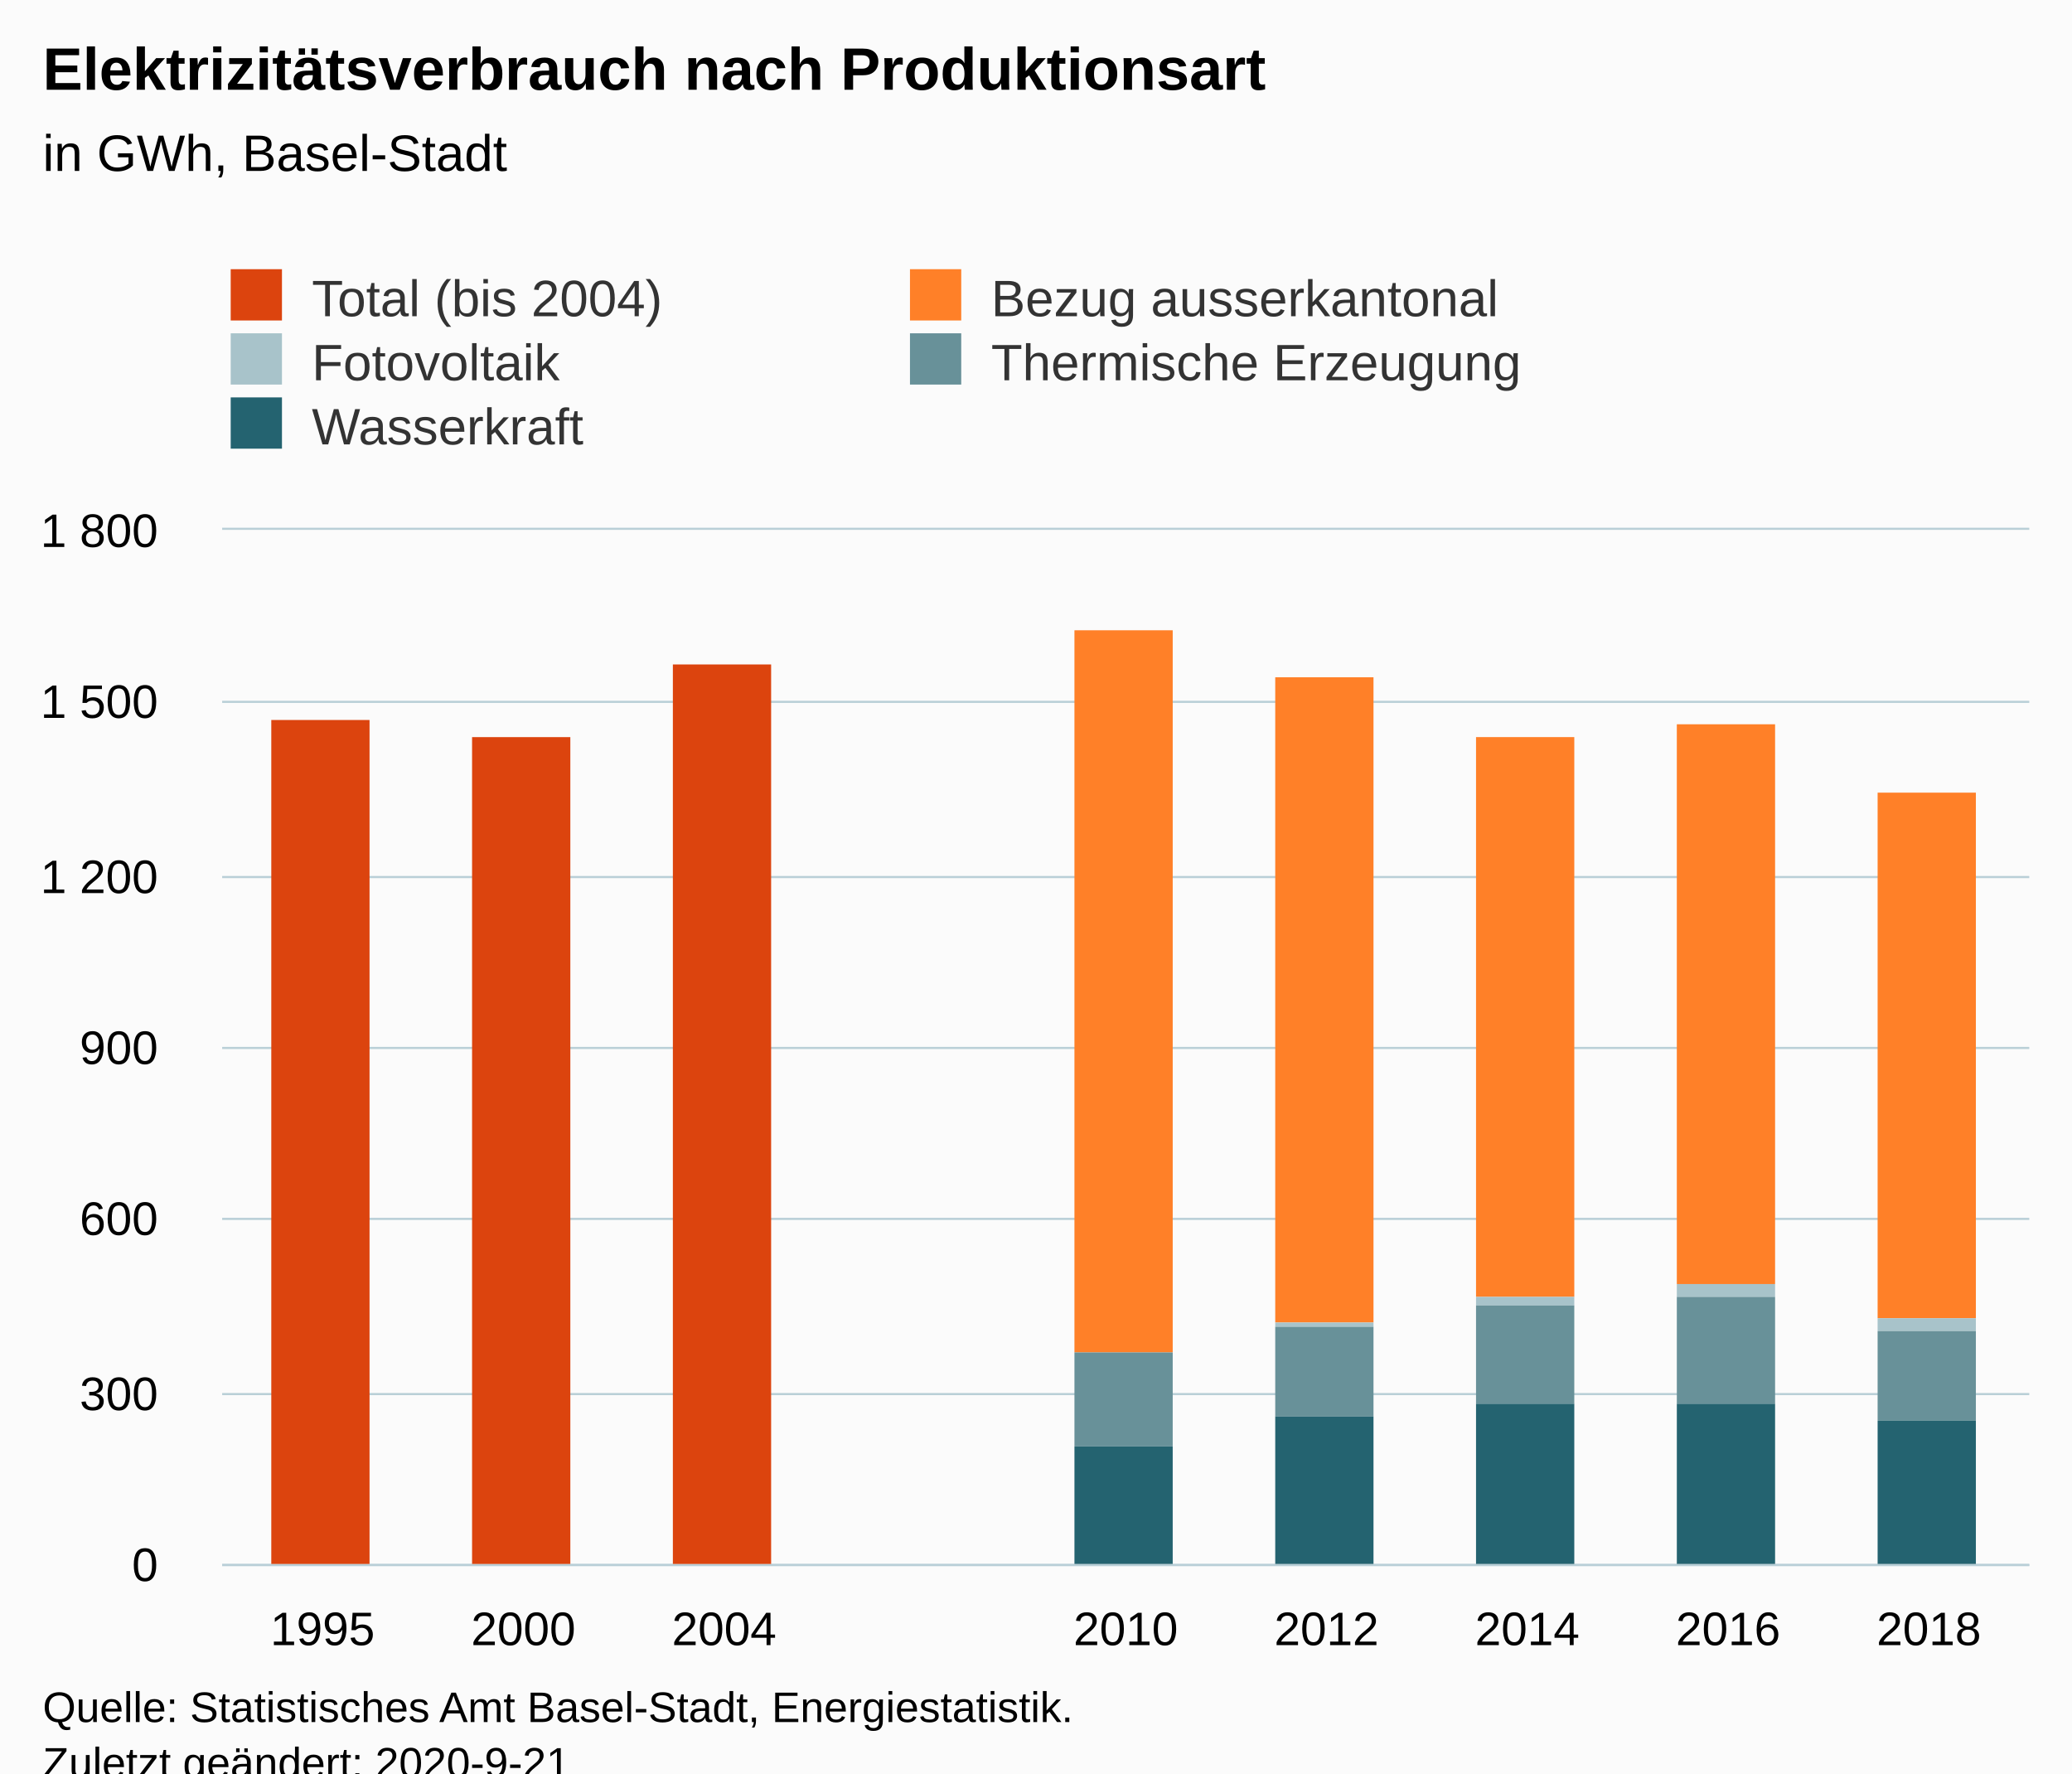
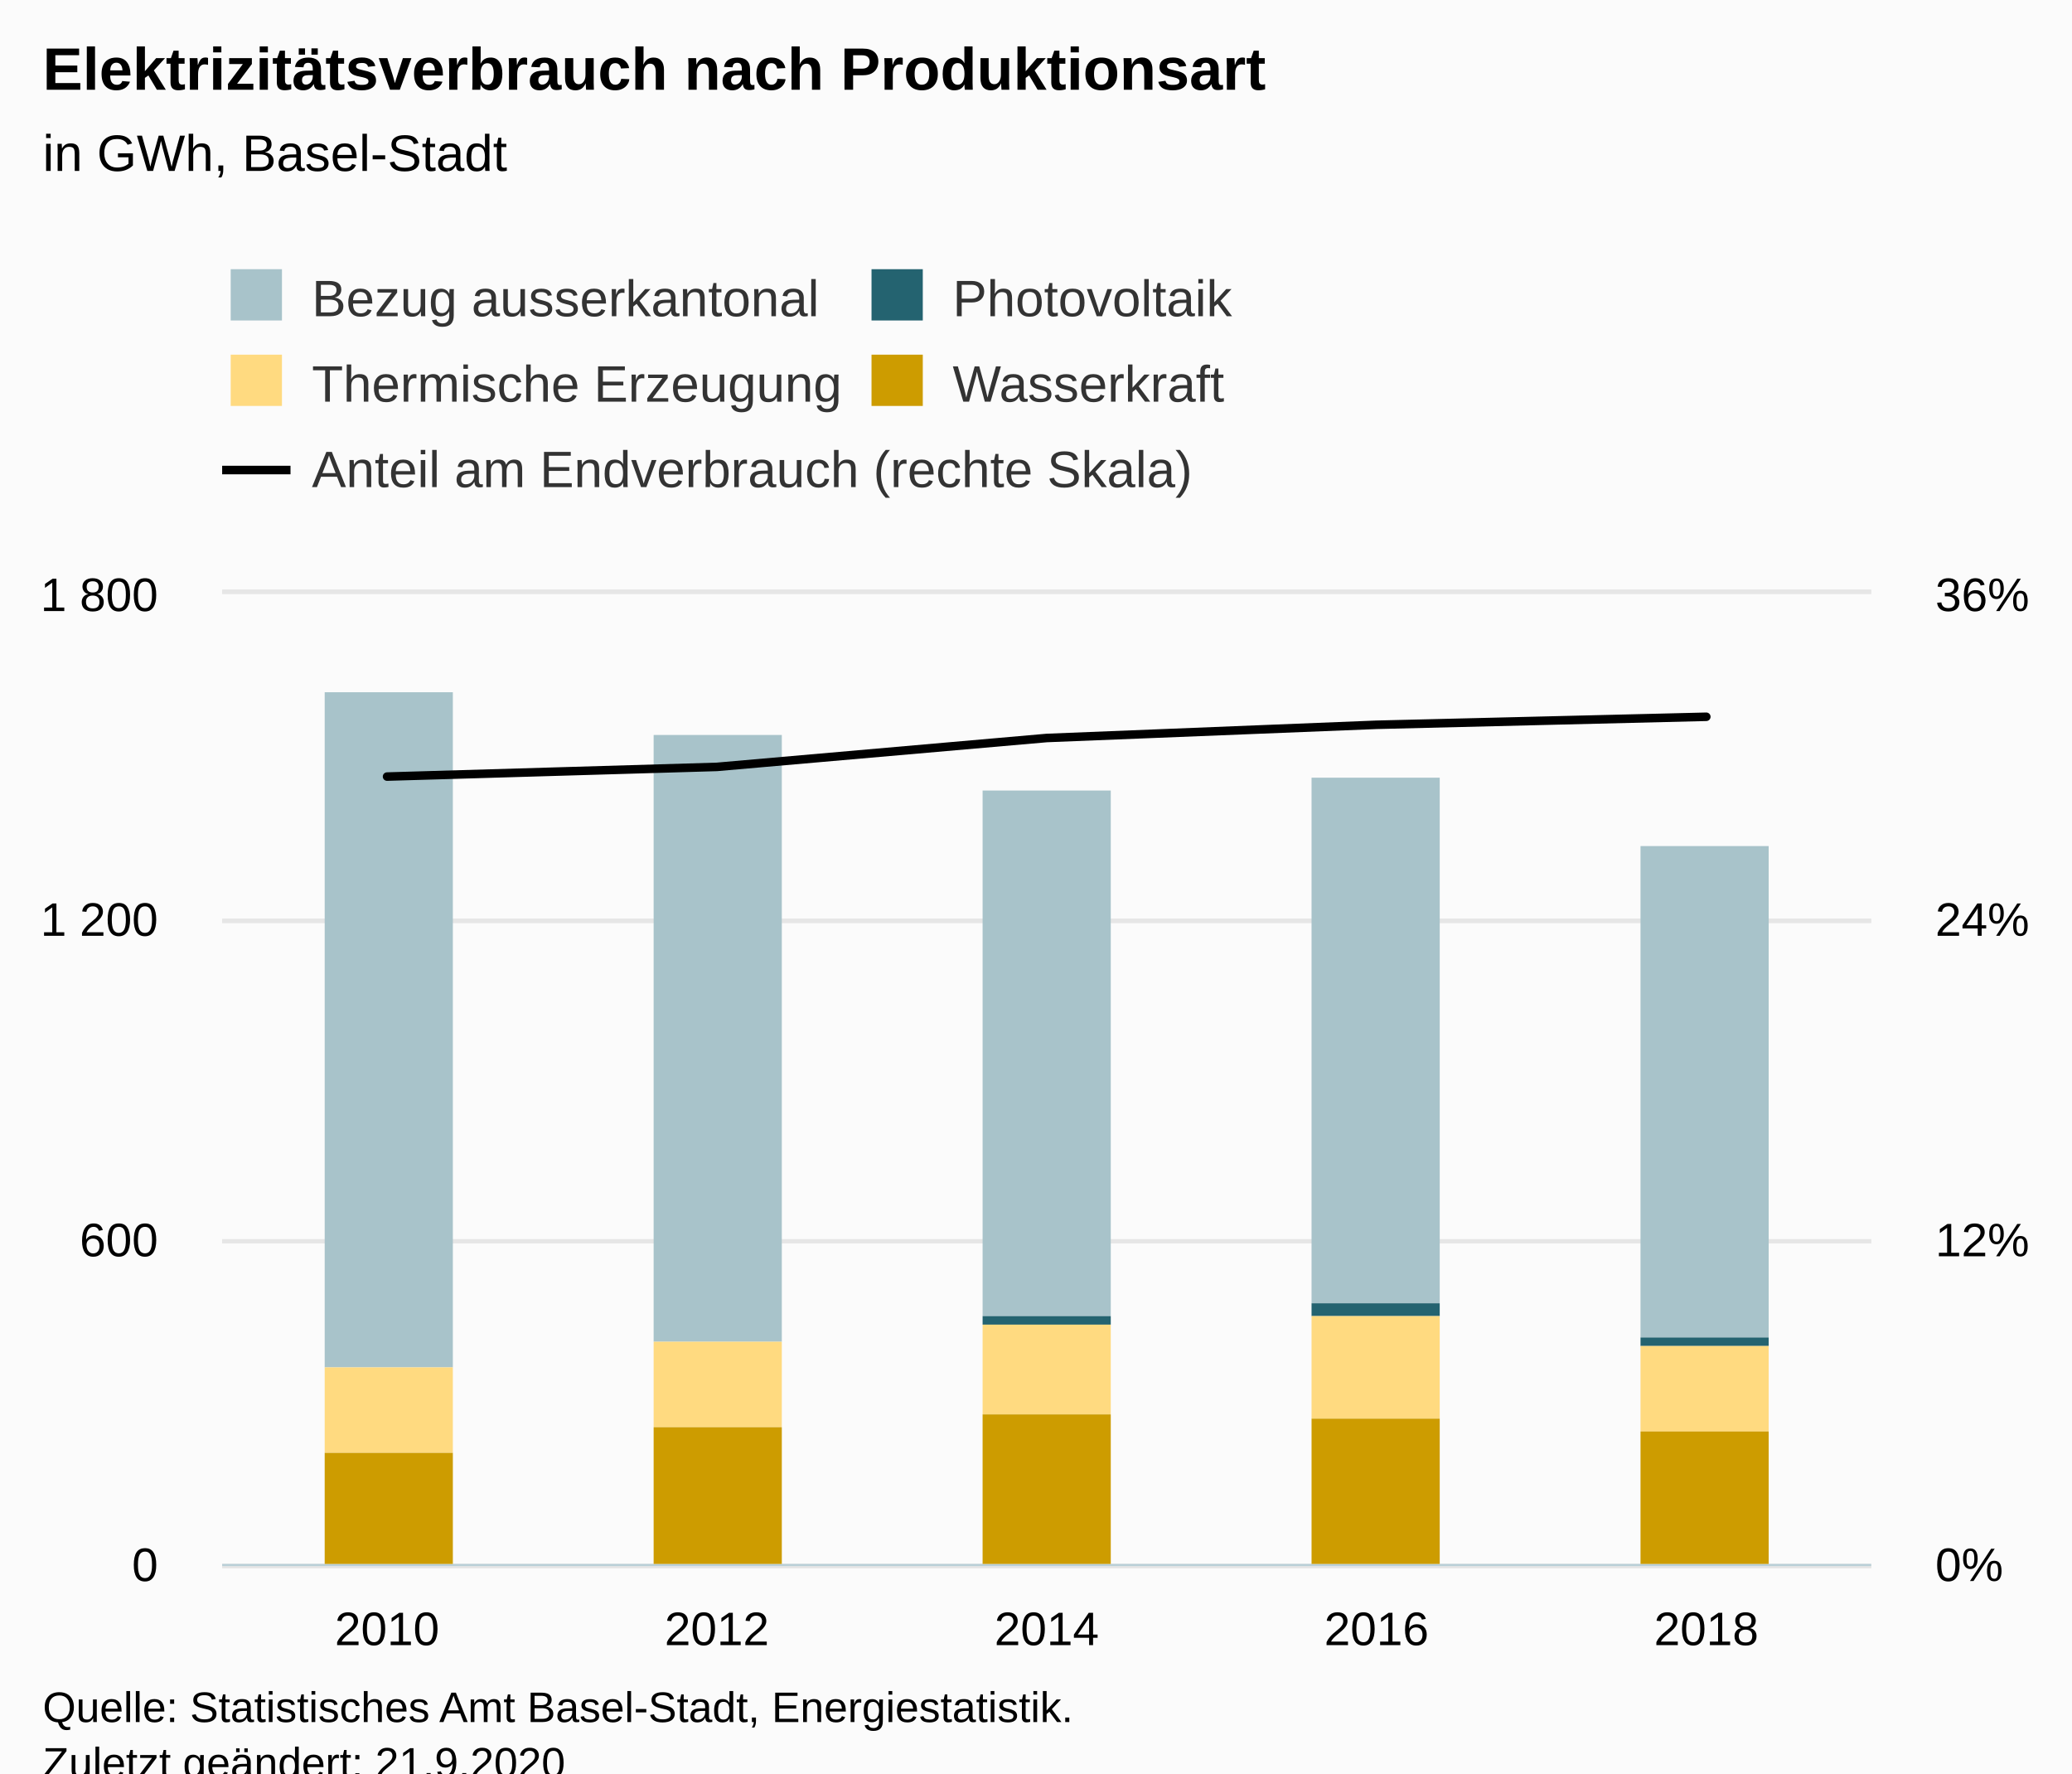
<svg xmlns="http://www.w3.org/2000/svg" version="1.1" class="highcharts-root" style="font-family:Arial;font-size:12px;" viewBox="0 0 485 415">
  <defs>
-     <clipPath id="highcharts-0mtm4ge-51-">
-       <rect x="0" y="0" width="423" height="242" fill="none" />
+     <clipPath id="highcharts-k7x5myx-34-">
+       <rect x="0" y="0" width="386" height="227" fill="none" />
    </clipPath>
-     <clipPath id="highcharts-0mtm4ge-61-">
-       <rect x="0" y="0" width="423" height="242" fill="none" />
+     <clipPath id="highcharts-k7x5myx-40-">
+       <rect x="0" y="0" width="386" height="227" fill="none" />
+     </clipPath>
+     <clipPath id="highcharts-k7x5myx-61-">
+       <rect x="0" y="0" width="386" height="227" fill="none" />
+     </clipPath>
+     <clipPath id="highcharts-k7x5myx-62-">
+       <rect x="52" y="139" width="386" height="227" fill="none" />
    </clipPath>
  </defs>
  <rect fill="#fbfbfb" class="highcharts-background" x="0" y="0" width="485" height="428" rx="0" ry="0" />
-   <rect fill="none" class="highcharts-plot-background" x="52" y="124" width="423" height="242" />
+   <rect fill="none" class="highcharts-plot-background" x="52" y="139" width="386" height="227" />
  <g class="highcharts-pane-group" data-z-index="0" />
  <g class="highcharts-grid highcharts-xaxis-grid" data-z-index="1">
-     <path fill="none" data-z-index="1" class="highcharts-grid-line" d="M 98.5 124 L 98.5 366" opacity="1" />
-     <path fill="none" data-z-index="1" class="highcharts-grid-line" d="M 145.5 124 L 145.5 366" opacity="1" />
-     <path fill="none" data-z-index="1" class="highcharts-grid-line" d="M 192.5 124 L 192.5 366" opacity="1" />
-     <path fill="none" data-z-index="1" class="highcharts-grid-line" d="M 239.5 124 L 239.5 366" opacity="1" />
-     <path fill="none" data-z-index="1" class="highcharts-grid-line" d="M 286.5 124 L 286.5 366" opacity="1" />
-     <path fill="none" data-z-index="1" class="highcharts-grid-line" d="M 333.5 124 L 333.5 366" opacity="1" />
-     <path fill="none" data-z-index="1" class="highcharts-grid-line" d="M 380.5 124 L 380.5 366" opacity="1" />
-     <path fill="none" data-z-index="1" class="highcharts-grid-line" d="M 427.5 124 L 427.5 366" opacity="1" />
-     <path fill="none" data-z-index="1" class="highcharts-grid-line" d="M 474.5 124 L 474.5 366" opacity="1" />
-     <path fill="none" data-z-index="1" class="highcharts-grid-line" d="M 51.5 124 L 51.5 366" opacity="1" />
+     <path fill="none" data-z-index="1" class="highcharts-grid-line" d="M 128.5 139 L 128.5 366" opacity="1" />
+     <path fill="none" data-z-index="1" class="highcharts-grid-line" d="M 205.5 139 L 205.5 366" opacity="1" />
+     <path fill="none" data-z-index="1" class="highcharts-grid-line" d="M 283.5 139 L 283.5 366" opacity="1" />
+     <path fill="none" data-z-index="1" class="highcharts-grid-line" d="M 360.5 139 L 360.5 366" opacity="1" />
+     <path fill="none" data-z-index="1" class="highcharts-grid-line" d="M 437.5 139 L 437.5 366" opacity="1" />
+     <path fill="none" data-z-index="1" class="highcharts-grid-line" d="M 51.5 139 L 51.5 366" opacity="1" />
  </g>
  <g class="highcharts-grid highcharts-yaxis-grid" data-z-index="1">
-     <path fill="none" stroke="#B9CFD7" stroke-width="0.5" data-z-index="1" class="highcharts-grid-line" d="M 52 366.25 L 475 366.25" opacity="1" />
-     <path fill="none" stroke="#B9CFD7" stroke-width="0.5" data-z-index="1" class="highcharts-grid-line" d="M 52 326.25 L 475 326.25" opacity="1" />
-     <path fill="none" stroke="#B9CFD7" stroke-width="0.5" data-z-index="1" class="highcharts-grid-line" d="M 52 285.25 L 475 285.25" opacity="1" />
-     <path fill="none" stroke="#B9CFD7" stroke-width="0.5" data-z-index="1" class="highcharts-grid-line" d="M 52 245.25 L 475 245.25" opacity="1" />
-     <path fill="none" stroke="#B9CFD7" stroke-width="0.5" data-z-index="1" class="highcharts-grid-line" d="M 52 205.25 L 475 205.25" opacity="1" />
-     <path fill="none" stroke="#B9CFD7" stroke-width="0.5" data-z-index="1" class="highcharts-grid-line" d="M 52 164.25 L 475 164.25" opacity="1" />
-     <path fill="none" stroke="#B9CFD7" stroke-width="0.5" data-z-index="1" class="highcharts-grid-line" d="M 52 123.75 L 475 123.75" opacity="1" />
+     <path fill="none" stroke="#e6e6e6" stroke-width="1" data-z-index="1" class="highcharts-grid-line" d="M 52 366.5 L 438 366.5" opacity="1" />
+     <path fill="none" stroke="#e6e6e6" stroke-width="1" data-z-index="1" class="highcharts-grid-line" d="M 52 290.5 L 438 290.5" opacity="1" />
+     <path fill="none" stroke="#e6e6e6" stroke-width="1" data-z-index="1" class="highcharts-grid-line" d="M 52 215.5 L 438 215.5" opacity="1" />
+     <path fill="none" stroke="#e6e6e6" stroke-width="1" data-z-index="1" class="highcharts-grid-line" d="M 52 138.5 L 438 138.5" opacity="1" />
  </g>
-   <rect fill="none" class="highcharts-plot-border" data-z-index="1" x="52" y="124" width="423" height="242" />
+   <g class="highcharts-grid highcharts-yaxis-grid" data-z-index="1">
+     <path fill="none" stroke="#e6e6e6" stroke-width="1" data-z-index="1" class="highcharts-grid-line" d="M 52 366.5 L 438 366.5" opacity="1" />
+     <path fill="none" stroke="#e6e6e6" stroke-width="1" data-z-index="1" class="highcharts-grid-line" d="M 52 290.5 L 438 290.5" opacity="1" />
+     <path fill="none" stroke="#e6e6e6" stroke-width="1" data-z-index="1" class="highcharts-grid-line" d="M 52 215.5 L 438 215.5" opacity="1" />
+     <path fill="none" stroke="#e6e6e6" stroke-width="1" data-z-index="1" class="highcharts-grid-line" d="M 52 138.5 L 438 138.5" opacity="1" />
+   </g>
+   <rect fill="none" class="highcharts-plot-border" data-z-index="1" x="52" y="139" width="386" height="227" />
  <g class="highcharts-axis highcharts-xaxis" data-z-index="2">
-     <path fill="none" class="highcharts-axis-line" stroke="#B9CFD7" stroke-width="0.5" data-z-index="7" d="M 52 366.25 L 475 366.25" />
+     <path fill="none" class="highcharts-axis-line" stroke="#B9CFD7" stroke-width="0.5" data-z-index="7" d="M 52 366.25 L 438 366.25" />
  </g>
  <g class="highcharts-axis highcharts-yaxis" data-z-index="2">
-     <path fill="none" class="highcharts-axis-line" data-z-index="7" d="M 52 124 L 52 366" />
+     <path fill="none" class="highcharts-axis-line" data-z-index="7" d="M 52 139 L 52 366" />
+   </g>
+   <g class="highcharts-axis highcharts-yaxis" data-z-index="2">
+     <path fill="none" class="highcharts-axis-line" data-z-index="7" d="M 438 139 L 438 366" />
  </g>
  <g class="highcharts-series-group" data-z-index="3">
-     <g class="highcharts-series highcharts-series-0 highcharts-column-series" data-z-index="0.1" opacity="1" transform="translate(52,124) scale(1 1)" clip-path="url(#highcharts-0mtm4ge-61-)">
-       <rect x="11.5" y="44.5" width="23" height="198" fill="#DC440E" stroke="#ffffff" stroke-width="1e-7" opacity="1" class="highcharts-point" />
-       <rect x="58.5" y="48.5" width="23" height="194" fill="#DC440E" stroke="#ffffff" stroke-width="1e-7" opacity="1" class="highcharts-point" />
-       <rect x="105.5" y="31.5" width="23" height="211" fill="#DC440E" stroke="#ffffff" stroke-width="1e-7" opacity="1" class="highcharts-point" />
-       <rect x="152.5" y="242.5" width="23" height="0" fill="#DC440E" stroke="#ffffff" stroke-width="1e-7" opacity="1" class="highcharts-point highcharts-null-point" />
-       <rect x="199.5" y="23.5" width="23" height="0" fill="#DC440E" stroke="#ffffff" stroke-width="1e-7" opacity="1" class="highcharts-point" />
-       <rect x="246.5" y="34.5" width="23" height="0" fill="#DC440E" stroke="#ffffff" stroke-width="1e-7" opacity="1" class="highcharts-point" />
-       <rect x="293.5" y="48.5" width="23" height="0" fill="#DC440E" stroke="#ffffff" stroke-width="1e-7" opacity="1" class="highcharts-point" />
-       <rect x="340.5" y="45.5" width="23" height="0" fill="#DC440E" stroke="#ffffff" stroke-width="1e-7" opacity="1" class="highcharts-point" />
-       <rect x="387.5" y="61.5" width="23" height="0" fill="#DC440E" stroke="#ffffff" stroke-width="1e-7" opacity="1" class="highcharts-point" />
+     <g class="highcharts-series highcharts-series-0 highcharts-column-series" data-z-index="0.1" opacity="1" transform="translate(52,139) scale(1 1)" clip-path="url(#highcharts-k7x5myx-40-)">
+       <rect x="24" y="23" width="30" height="158" fill="#A8C3CA" opacity="1" class="highcharts-point" />
+       <rect x="101" y="33" width="30" height="142" fill="#A8C3CA" opacity="1" class="highcharts-point" />
+       <rect x="178" y="46" width="30" height="123" fill="#A8C3CA" opacity="1" class="highcharts-point" />
+       <rect x="255" y="43" width="30" height="123" fill="#A8C3CA" opacity="1" class="highcharts-point" />
+       <rect x="332" y="59" width="30" height="115" fill="#A8C3CA" opacity="1" class="highcharts-point" />
    </g>
-     <g class="highcharts-markers highcharts-series-0 highcharts-column-series" data-z-index="0.1" opacity="1" transform="translate(52,124) scale(1 1)" clip-path="none" />
-     <g class="highcharts-series highcharts-series-1 highcharts-column-series" data-z-index="0.1" opacity="1" transform="translate(52,124) scale(1 1)" clip-path="url(#highcharts-0mtm4ge-61-)">
-       <rect x="11.5" y="242.5" width="23" height="0" fill="#FF8028" stroke="#ffffff" stroke-width="1e-7" opacity="1" class="highcharts-point" />
-       <rect x="58.5" y="242.5" width="23" height="0" fill="#FF8028" stroke="#ffffff" stroke-width="1e-7" opacity="1" class="highcharts-point" />
-       <rect x="105.5" y="242.5" width="23" height="0" fill="#FF8028" stroke="#ffffff" stroke-width="1e-7" opacity="1" class="highcharts-point" />
-       <rect x="152.5" y="242.5" width="23" height="0" fill="#FF8028" stroke="#ffffff" stroke-width="1e-7" opacity="1" class="highcharts-point highcharts-null-point" />
-       <rect x="199.5" y="23.5" width="23" height="169" fill="#FF8028" stroke="#ffffff" stroke-width="1e-7" opacity="1" class="highcharts-point" />
-       <rect x="246.5" y="34.5" width="23" height="151" fill="#FF8028" stroke="#ffffff" stroke-width="1e-7" opacity="1" class="highcharts-point" />
-       <rect x="293.5" y="48.5" width="23" height="131" fill="#FF8028" stroke="#ffffff" stroke-width="1e-7" opacity="1" class="highcharts-point" />
-       <rect x="340.5" y="45.5" width="23" height="131" fill="#FF8028" stroke="#ffffff" stroke-width="1e-7" opacity="1" class="highcharts-point" />
-       <rect x="387.5" y="61.5" width="23" height="123" fill="#FF8028" stroke="#ffffff" stroke-width="1e-7" opacity="1" class="highcharts-point" />
+     <g class="highcharts-markers highcharts-series-0 highcharts-column-series" data-z-index="0.1" opacity="1" transform="translate(52,139) scale(1 1)" clip-path="none" />
+     <g class="highcharts-series highcharts-series-1 highcharts-column-series" data-z-index="0.1" opacity="1" transform="translate(52,139) scale(1 1)" clip-path="url(#highcharts-k7x5myx-40-)">
+       <rect x="24" y="181" width="30" height="0" fill="#246370" opacity="1" class="highcharts-point" />
+       <rect x="101" y="175" width="30" height="0" fill="#246370" opacity="1" class="highcharts-point" />
+       <rect x="178" y="169" width="30" height="2" fill="#246370" opacity="1" class="highcharts-point" />
+       <rect x="255" y="166" width="30" height="3" fill="#246370" opacity="1" class="highcharts-point" />
+       <rect x="332" y="174" width="30" height="2" fill="#246370" opacity="1" class="highcharts-point" />
    </g>
-     <g class="highcharts-markers highcharts-series-1 highcharts-column-series" data-z-index="0.1" opacity="1" transform="translate(52,124) scale(1 1)" clip-path="none" />
-     <g class="highcharts-series highcharts-series-2 highcharts-column-series" data-z-index="0.1" opacity="1" transform="translate(52,124) scale(1 1)" clip-path="url(#highcharts-0mtm4ge-61-)">
-       <rect x="11.5" y="242.5" width="23" height="0" fill="#A8C3CA" stroke="#ffffff" stroke-width="1e-7" opacity="1" class="highcharts-point" />
-       <rect x="58.5" y="242.5" width="23" height="0" fill="#A8C3CA" stroke="#ffffff" stroke-width="1e-7" opacity="1" class="highcharts-point" />
-       <rect x="105.5" y="242.5" width="23" height="0" fill="#A8C3CA" stroke="#ffffff" stroke-width="1e-7" opacity="1" class="highcharts-point" />
-       <rect x="152.5" y="242.5" width="23" height="0" fill="#A8C3CA" stroke="#ffffff" stroke-width="1e-7" opacity="1" class="highcharts-point highcharts-null-point" />
-       <rect x="199.5" y="192.5" width="23" height="0" fill="#A8C3CA" stroke="#ffffff" stroke-width="1e-7" opacity="1" class="highcharts-point" />
-       <rect x="246.5" y="185.5" width="23" height="1" fill="#A8C3CA" stroke="#ffffff" stroke-width="1e-7" opacity="1" class="highcharts-point" />
-       <rect x="293.5" y="179.5" width="23" height="2" fill="#A8C3CA" stroke="#ffffff" stroke-width="1e-7" opacity="1" class="highcharts-point" />
-       <rect x="340.5" y="176.5" width="23" height="3" fill="#A8C3CA" stroke="#ffffff" stroke-width="1e-7" opacity="1" class="highcharts-point" />
-       <rect x="387.5" y="184.5" width="23" height="3" fill="#A8C3CA" stroke="#ffffff" stroke-width="1e-7" opacity="1" class="highcharts-point" />
+     <g class="highcharts-markers highcharts-series-1 highcharts-column-series" data-z-index="0.1" opacity="1" transform="translate(52,139) scale(1 1)" clip-path="none" />
+     <g class="highcharts-series highcharts-series-2 highcharts-column-series" data-z-index="0.1" opacity="1" transform="translate(52,139) scale(1 1)" clip-path="url(#highcharts-k7x5myx-40-)">
+       <rect x="24" y="181" width="30" height="20" fill="#FFDA80" opacity="1" class="highcharts-point" />
+       <rect x="101" y="175" width="30" height="20" fill="#FFDA80" opacity="1" class="highcharts-point" />
+       <rect x="178" y="171" width="30" height="21" fill="#FFDA80" opacity="1" class="highcharts-point" />
+       <rect x="255" y="169" width="30" height="24" fill="#FFDA80" opacity="1" class="highcharts-point" />
+       <rect x="332" y="176" width="30" height="20" fill="#FFDA80" opacity="1" class="highcharts-point" />
    </g>
-     <g class="highcharts-markers highcharts-series-2 highcharts-column-series" data-z-index="0.1" opacity="1" transform="translate(52,124) scale(1 1)" clip-path="none" />
-     <g class="highcharts-series highcharts-series-3 highcharts-column-series" data-z-index="0.1" opacity="1" transform="translate(52,124) scale(1 1)" clip-path="url(#highcharts-0mtm4ge-61-)">
-       <rect x="11.5" y="242.5" width="23" height="0" fill="#689199" stroke="#ffffff" stroke-width="1e-7" opacity="1" class="highcharts-point" />
-       <rect x="58.5" y="242.5" width="23" height="0" fill="#689199" stroke="#ffffff" stroke-width="1e-7" opacity="1" class="highcharts-point" />
-       <rect x="105.5" y="242.5" width="23" height="0" fill="#689199" stroke="#ffffff" stroke-width="1e-7" opacity="1" class="highcharts-point" />
-       <rect x="152.5" y="242.5" width="23" height="0" fill="#689199" stroke="#ffffff" stroke-width="1e-7" opacity="1" class="highcharts-point highcharts-null-point" />
-       <rect x="199.5" y="192.5" width="23" height="22" fill="#689199" stroke="#ffffff" stroke-width="1e-7" opacity="1" class="highcharts-point" />
-       <rect x="246.5" y="186.5" width="23" height="21" fill="#689199" stroke="#ffffff" stroke-width="1e-7" opacity="1" class="highcharts-point" />
-       <rect x="293.5" y="181.5" width="23" height="23" fill="#689199" stroke="#ffffff" stroke-width="1e-7" opacity="1" class="highcharts-point" />
-       <rect x="340.5" y="179.5" width="23" height="25" fill="#689199" stroke="#ffffff" stroke-width="1e-7" opacity="1" class="highcharts-point" />
-       <rect x="387.5" y="187.5" width="23" height="21" fill="#689199" stroke="#ffffff" stroke-width="1e-7" opacity="1" class="highcharts-point" />
+     <g class="highcharts-markers highcharts-series-2 highcharts-column-series" data-z-index="0.1" opacity="1" transform="translate(52,139) scale(1 1)" clip-path="none" />
+     <g class="highcharts-series highcharts-series-3 highcharts-column-series" data-z-index="0.1" opacity="1" transform="translate(52,139) scale(1 1)" clip-path="url(#highcharts-k7x5myx-40-)">
+       <rect x="24" y="201" width="30" height="27" fill="#CD9C00" opacity="1" class="highcharts-point" />
+       <rect x="101" y="195" width="30" height="33" fill="#CD9C00" opacity="1" class="highcharts-point" />
+       <rect x="178" y="192" width="30" height="36" fill="#CD9C00" opacity="1" class="highcharts-point" />
+       <rect x="255" y="193" width="30" height="35" fill="#CD9C00" opacity="1" class="highcharts-point" />
+       <rect x="332" y="196" width="30" height="32" fill="#CD9C00" opacity="1" class="highcharts-point" />
    </g>
-     <g class="highcharts-markers highcharts-series-3 highcharts-column-series" data-z-index="0.1" opacity="1" transform="translate(52,124) scale(1 1)" clip-path="none" />
-     <g class="highcharts-series highcharts-series-4 highcharts-column-series" data-z-index="0.1" opacity="1" transform="translate(52,124) scale(1 1)" clip-path="url(#highcharts-0mtm4ge-61-)">
-       <rect x="11.5" y="242.5" width="23" height="0" fill="#246370" stroke="#ffffff" stroke-width="1e-7" opacity="1" class="highcharts-point" />
-       <rect x="58.5" y="242.5" width="23" height="0" fill="#246370" stroke="#ffffff" stroke-width="1e-7" opacity="1" class="highcharts-point" />
-       <rect x="105.5" y="242.5" width="23" height="0" fill="#246370" stroke="#ffffff" stroke-width="1e-7" opacity="1" class="highcharts-point" />
-       <rect x="152.5" y="242.5" width="23" height="0" fill="#246370" stroke="#ffffff" stroke-width="1e-7" opacity="1" class="highcharts-point highcharts-null-point" />
-       <rect x="199.5" y="214.5" width="23" height="28" fill="#246370" stroke="#ffffff" stroke-width="1e-7" opacity="1" class="highcharts-point" />
-       <rect x="246.5" y="207.5" width="23" height="35" fill="#246370" stroke="#ffffff" stroke-width="1e-7" opacity="1" class="highcharts-point" />
-       <rect x="293.5" y="204.5" width="23" height="38" fill="#246370" stroke="#ffffff" stroke-width="1e-7" opacity="1" class="highcharts-point" />
-       <rect x="340.5" y="204.5" width="23" height="38" fill="#246370" stroke="#ffffff" stroke-width="1e-7" opacity="1" class="highcharts-point" />
-       <rect x="387.5" y="208.5" width="23" height="34" fill="#246370" stroke="#ffffff" stroke-width="1e-7" opacity="1" class="highcharts-point" />
+     <g class="highcharts-markers highcharts-series-3 highcharts-column-series" data-z-index="0.1" opacity="1" transform="translate(52,139) scale(1 1)" clip-path="none" />
+     <g class="highcharts-series highcharts-series-4 highcharts-line-series" data-z-index="0.1" opacity="1" transform="translate(52,139) scale(1 1)" clip-path="url(#highcharts-k7x5myx-61-)">
+       <path fill="none" d="M 38.6 42.739 L 115.8 40.472 L 193 33.709 L 270.2 30.618 L 347.4 28.742" class="highcharts-graph" data-z-index="1" stroke="#000000" stroke-width="2" stroke-linejoin="round" stroke-linecap="round" />
    </g>
-     <g class="highcharts-markers highcharts-series-4 highcharts-column-series" data-z-index="0.1" opacity="1" transform="translate(52,124) scale(1 1)" clip-path="none" />
+     <g class="highcharts-markers highcharts-series-4 highcharts-line-series" data-z-index="0.1" opacity="1" transform="translate(52,139) scale(1 1)" clip-path="none" />
  </g>
  <text x="10" text-anchor="start" class="highcharts-title" data-z-index="4" style="color:#000000;font-size:14px;font-weight:bold;fill:#000000;" y="21">
    <tspan>Elektrizitätsverbrauch nach Produktionsart</tspan>
  </text>
  <text x="10" text-anchor="start" class="highcharts-subtitle" data-z-index="4" style="color:#000000;font-size:12px;font-weight:normal;fill:#000000;" y="40">
    <tspan>in GWh, Basel-Stadt</tspan>
  </text>
  <text x="10" text-anchor="start" class="highcharts-caption" data-z-index="4" style="color:#666666;fill:#666666;" y="400" />
  <g class="highcharts-legend" data-z-index="7" transform="translate(44,56)">
-     <rect fill="none" class="highcharts-legend-box" rx="0" ry="0" x="0" y="0" width="324" height="56" visibility="visible" />
+     <rect fill="none" class="highcharts-legend-box" rx="0" ry="0" x="0" y="0" width="308" height="71" visibility="visible" />
    <g data-z-index="1">
      <g>
        <g class="highcharts-legend-item highcharts-column-series highcharts-color-undefined highcharts-series-0" data-z-index="1" transform="translate(8,3)">
-           <text x="21" style="color:#333333;cursor:pointer;font-size:12px;font-weight:normal;fill:#333333;" text-anchor="start" data-z-index="2" y="15">
-             <tspan>Total (bis 2004)</tspan>
-           </text>
-           <rect x="2" y="4" width="12" height="12" fill="#DC440E" class="highcharts-point" data-z-index="3" />
-         </g>
-         <g class="highcharts-legend-item highcharts-column-series highcharts-color-undefined highcharts-series-1" data-z-index="1" transform="translate(167,3)">
-           <text x="21" y="15" style="color:#333333;cursor:pointer;font-size:12px;font-weight:normal;fill:#333333;" text-anchor="start" data-z-index="2">
+           <text x="21" style="color:#333333;cursor:pointer;font-size:12px;font-weight:normal;white-space:nowrap;fill:#333333;" text-anchor="start" data-z-index="2" y="15">
            <tspan>Bezug ausserkantonal</tspan>
-           </text>
-           <rect x="2" y="4" width="12" height="12" fill="#FF8028" class="highcharts-point" data-z-index="3" />
-         </g>
-         <g class="highcharts-legend-item highcharts-column-series highcharts-color-undefined highcharts-series-2" data-z-index="1" transform="translate(8,18)">
-           <text x="21" y="15" style="color:#333333;cursor:pointer;font-size:12px;font-weight:normal;fill:#333333;" text-anchor="start" data-z-index="2">
-             <tspan>Fotovoltaik</tspan>
          </text>
          <rect x="2" y="4" width="12" height="12" fill="#A8C3CA" class="highcharts-point" data-z-index="3" />
        </g>
-         <g class="highcharts-legend-item highcharts-column-series highcharts-color-undefined highcharts-series-3" data-z-index="1" transform="translate(167,18)">
-           <text x="21" y="15" style="color:#333333;cursor:pointer;font-size:12px;font-weight:normal;fill:#333333;" text-anchor="start" data-z-index="2">
+         <g class="highcharts-legend-item highcharts-column-series highcharts-color-undefined highcharts-series-1" data-z-index="1" transform="translate(158,3)">
+           <text x="21" y="15" style="color:#333333;cursor:pointer;font-size:12px;font-weight:normal;white-space:nowrap;fill:#333333;" text-anchor="start" data-z-index="2">
+             <tspan>Photovoltaik</tspan>
+           </text>
+           <rect x="2" y="4" width="12" height="12" fill="#246370" class="highcharts-point" data-z-index="3" />
+         </g>
+         <g class="highcharts-legend-item highcharts-column-series highcharts-color-undefined highcharts-series-2" data-z-index="1" transform="translate(8,23)">
+           <text x="21" y="15" style="color:#333333;cursor:pointer;font-size:12px;font-weight:normal;white-space:nowrap;fill:#333333;" text-anchor="start" data-z-index="2">
            <tspan>Thermische Erzeugung</tspan>
          </text>
-           <rect x="2" y="4" width="12" height="12" fill="#689199" class="highcharts-point" data-z-index="3" />
+           <rect x="2" y="4" width="12" height="12" fill="#FFDA80" class="highcharts-point" data-z-index="3" />
        </g>
-         <g class="highcharts-legend-item highcharts-column-series highcharts-color-undefined highcharts-series-4" data-z-index="1" transform="translate(8,33)">
-           <text x="21" y="15" style="color:#333333;cursor:pointer;font-size:12px;font-weight:normal;fill:#333333;" text-anchor="start" data-z-index="2">
+         <g class="highcharts-legend-item highcharts-column-series highcharts-color-undefined highcharts-series-3" data-z-index="1" transform="translate(158,23)">
+           <text x="21" y="15" style="color:#333333;cursor:pointer;font-size:12px;font-weight:normal;white-space:nowrap;fill:#333333;" text-anchor="start" data-z-index="2">
            <tspan>Wasserkraft</tspan>
          </text>
-           <rect x="2" y="4" width="12" height="12" fill="#246370" class="highcharts-point" data-z-index="3" />
+           <rect x="2" y="4" width="12" height="12" fill="#CD9C00" class="highcharts-point" data-z-index="3" />
+         </g>
+         <g class="highcharts-legend-item highcharts-line-series highcharts-color-undefined highcharts-series-4" data-z-index="1" transform="translate(8,43)">
+           <path fill="none" d="M 0 11 L 16 11" class="highcharts-graph" stroke="#000000" stroke-width="2" />
+           <text x="21" y="15" style="color:#333333;cursor:pointer;font-size:12px;font-weight:normal;white-space:nowrap;fill:#333333;" text-anchor="start" data-z-index="2">
+             <tspan>Anteil am Endverbrauch (rechte Skala)</tspan>
+           </text>
        </g>
      </g>
    </g>
  </g>
  <g class="highcharts-axis-labels highcharts-xaxis-labels" data-z-index="7">
-     <text x="75.5" style="color:#000000;cursor:default;font-size:11px;fill:#000000;" text-anchor="middle" transform="translate(0,0)" y="385" opacity="1">1995</text>
-     <text x="122.5" style="color:#000000;cursor:default;font-size:11px;fill:#000000;" text-anchor="middle" transform="translate(0,0)" y="385" opacity="1">2000</text>
-     <text x="169.5" style="color:#000000;cursor:default;font-size:11px;fill:#000000;" text-anchor="middle" transform="translate(0,0)" y="385" opacity="1">2004</text>
-     <text x="216.5" style="color:#000000;cursor:default;font-size:11px;fill:#000000;" text-anchor="middle" transform="translate(0,0)" y="385" opacity="1" />
-     <text x="263.5" style="color:#000000;cursor:default;font-size:11px;fill:#000000;" text-anchor="middle" transform="translate(0,0)" y="385" opacity="1">2010</text>
-     <text x="310.5" style="color:#000000;cursor:default;font-size:11px;fill:#000000;" text-anchor="middle" transform="translate(0,0)" y="385" opacity="1">2012</text>
-     <text x="357.5" style="color:#000000;cursor:default;font-size:11px;fill:#000000;" text-anchor="middle" transform="translate(0,0)" y="385" opacity="1">2014</text>
-     <text x="404.5" style="color:#000000;cursor:default;font-size:11px;fill:#000000;" text-anchor="middle" transform="translate(0,0)" y="385" opacity="1">2016</text>
-     <text x="451.5" style="color:#000000;cursor:default;font-size:11px;fill:#000000;" text-anchor="middle" transform="translate(0,0)" y="385" opacity="1">2018</text>
+     <text x="90.6" style="color:#000000;cursor:default;font-size:11px;fill:#000000;" text-anchor="middle" transform="translate(0,0)" y="385" opacity="1">2010</text>
+     <text x="167.8" style="color:#000000;cursor:default;font-size:11px;fill:#000000;" text-anchor="middle" transform="translate(0,0)" y="385" opacity="1">2012</text>
+     <text x="245" style="color:#000000;cursor:default;font-size:11px;fill:#000000;" text-anchor="middle" transform="translate(0,0)" y="385" opacity="1">2014</text>
+     <text x="322.2" style="color:#000000;cursor:default;font-size:11px;fill:#000000;" text-anchor="middle" transform="translate(0,0)" y="385" opacity="1">2016</text>
+     <text x="399.4" style="color:#000000;cursor:default;font-size:11px;fill:#000000;" text-anchor="middle" transform="translate(0,0)" y="385" opacity="1">2018</text>
  </g>
  <g class="highcharts-axis-labels highcharts-yaxis-labels" data-z-index="7">
-     <text x="37" style="color:#000000;cursor:default;font-size:11px;fill:#000000;" text-anchor="end" transform="translate(0,0)" y="370" opacity="1">0</text>
-     <text x="37" style="color:#000000;cursor:default;font-size:11px;fill:#000000;" text-anchor="end" transform="translate(0,0)" y="330" opacity="1">300</text>
-     <text x="37" style="color:#000000;cursor:default;font-size:11px;fill:#000000;" text-anchor="end" transform="translate(0,0)" y="289" opacity="1">600</text>
-     <text x="37" style="color:#000000;cursor:default;font-size:11px;fill:#000000;" text-anchor="end" transform="translate(0,0)" y="249" opacity="1">900</text>
-     <text x="37" style="color:#000000;cursor:default;font-size:11px;fill:#000000;" text-anchor="end" transform="translate(0,0)" y="209" opacity="1">
+     <text x="37" style="color:black;cursor:default;font-size:11px;fill:black;" text-anchor="end" transform="translate(0,0)" y="370" opacity="1">0</text>
+     <text x="37" style="color:black;cursor:default;font-size:11px;fill:black;" text-anchor="end" transform="translate(0,0)" y="294" opacity="1">600</text>
+     <text x="37" style="color:black;cursor:default;font-size:11px;fill:black;" text-anchor="end" transform="translate(0,0)" y="219" opacity="1">
      <tspan>1 200</tspan>
    </text>
-     <text x="37" style="color:#000000;cursor:default;font-size:11px;fill:#000000;" text-anchor="end" transform="translate(0,0)" y="168" opacity="1">
-       <tspan>1 500</tspan>
-     </text>
-     <text x="37" style="color:#000000;cursor:default;font-size:11px;fill:#000000;" text-anchor="end" transform="translate(0,0)" y="128" opacity="1">
+     <text x="37" style="color:black;cursor:default;font-size:11px;fill:black;" text-anchor="end" transform="translate(0,0)" y="143" opacity="1">
      <tspan>1 800</tspan>
    </text>
  </g>
+   <g class="highcharts-axis-labels highcharts-yaxis-labels" data-z-index="7">
+     <text x="453" style="color:black;cursor:default;font-size:11px;fill:black;" text-anchor="start" transform="translate(0,0)" y="370" opacity="1">0%</text>
+     <text x="453" style="color:black;cursor:default;font-size:11px;fill:black;" text-anchor="start" transform="translate(0,0)" y="294" opacity="1">12%</text>
+     <text x="453" style="color:black;cursor:default;font-size:11px;fill:black;" text-anchor="start" transform="translate(0,0)" y="219" opacity="1">24%</text>
+     <text x="453" style="color:black;cursor:default;font-size:11px;fill:black;" text-anchor="start" transform="translate(0,0)" y="143" opacity="1">36%</text>
+   </g>
  <text x="10" class="highcharts-credits" text-anchor="start" data-z-index="8" style="cursor:default;color:#000000;font-size:10px;fill:#000000;" y="403">
    <tspan>Quelle: Statistisches Amt Basel-Stadt, Energiestatistik.</tspan>
-     <tspan x="10" dy="13">Zuletzt geändert: 2020-9-21</tspan>
+     <tspan x="10" dy="13">Zuletzt geändert: 21.9.2020</tspan>
  </text>
+   <g class="highcharts-control-points" data-z-index="99" clip-path="url(#highcharts-k7x5myx-62-)" />
</svg>
